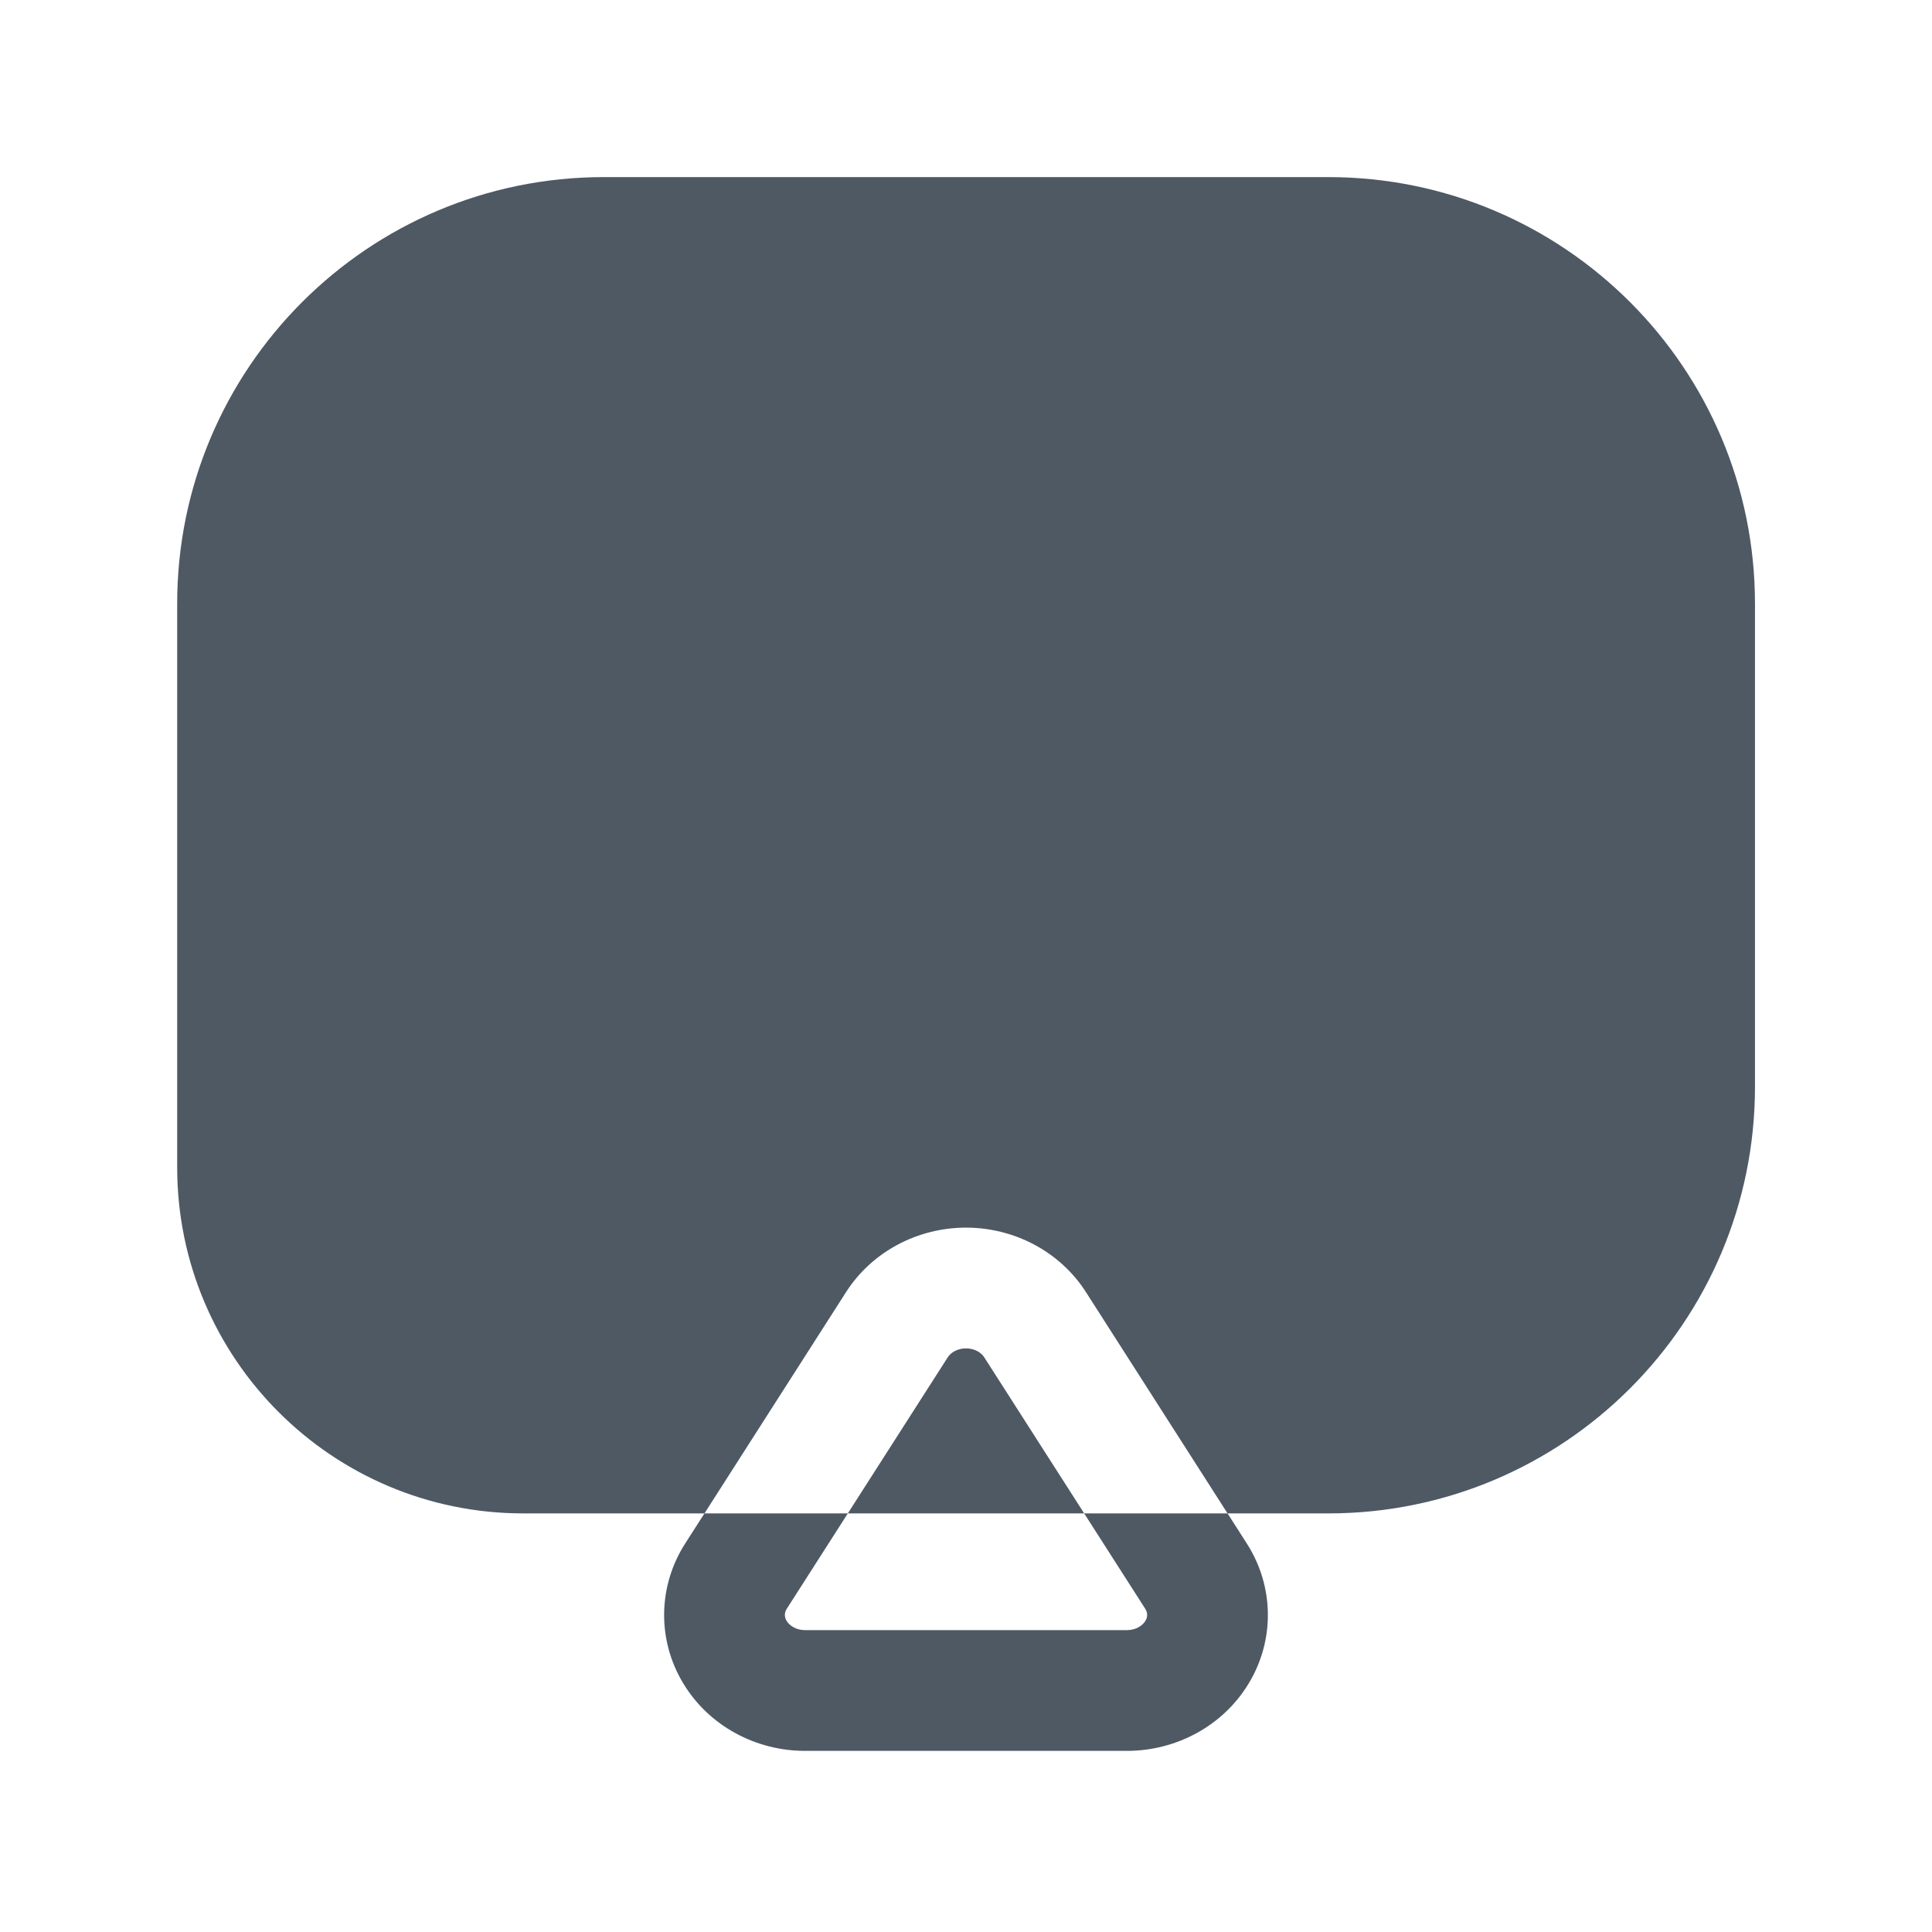
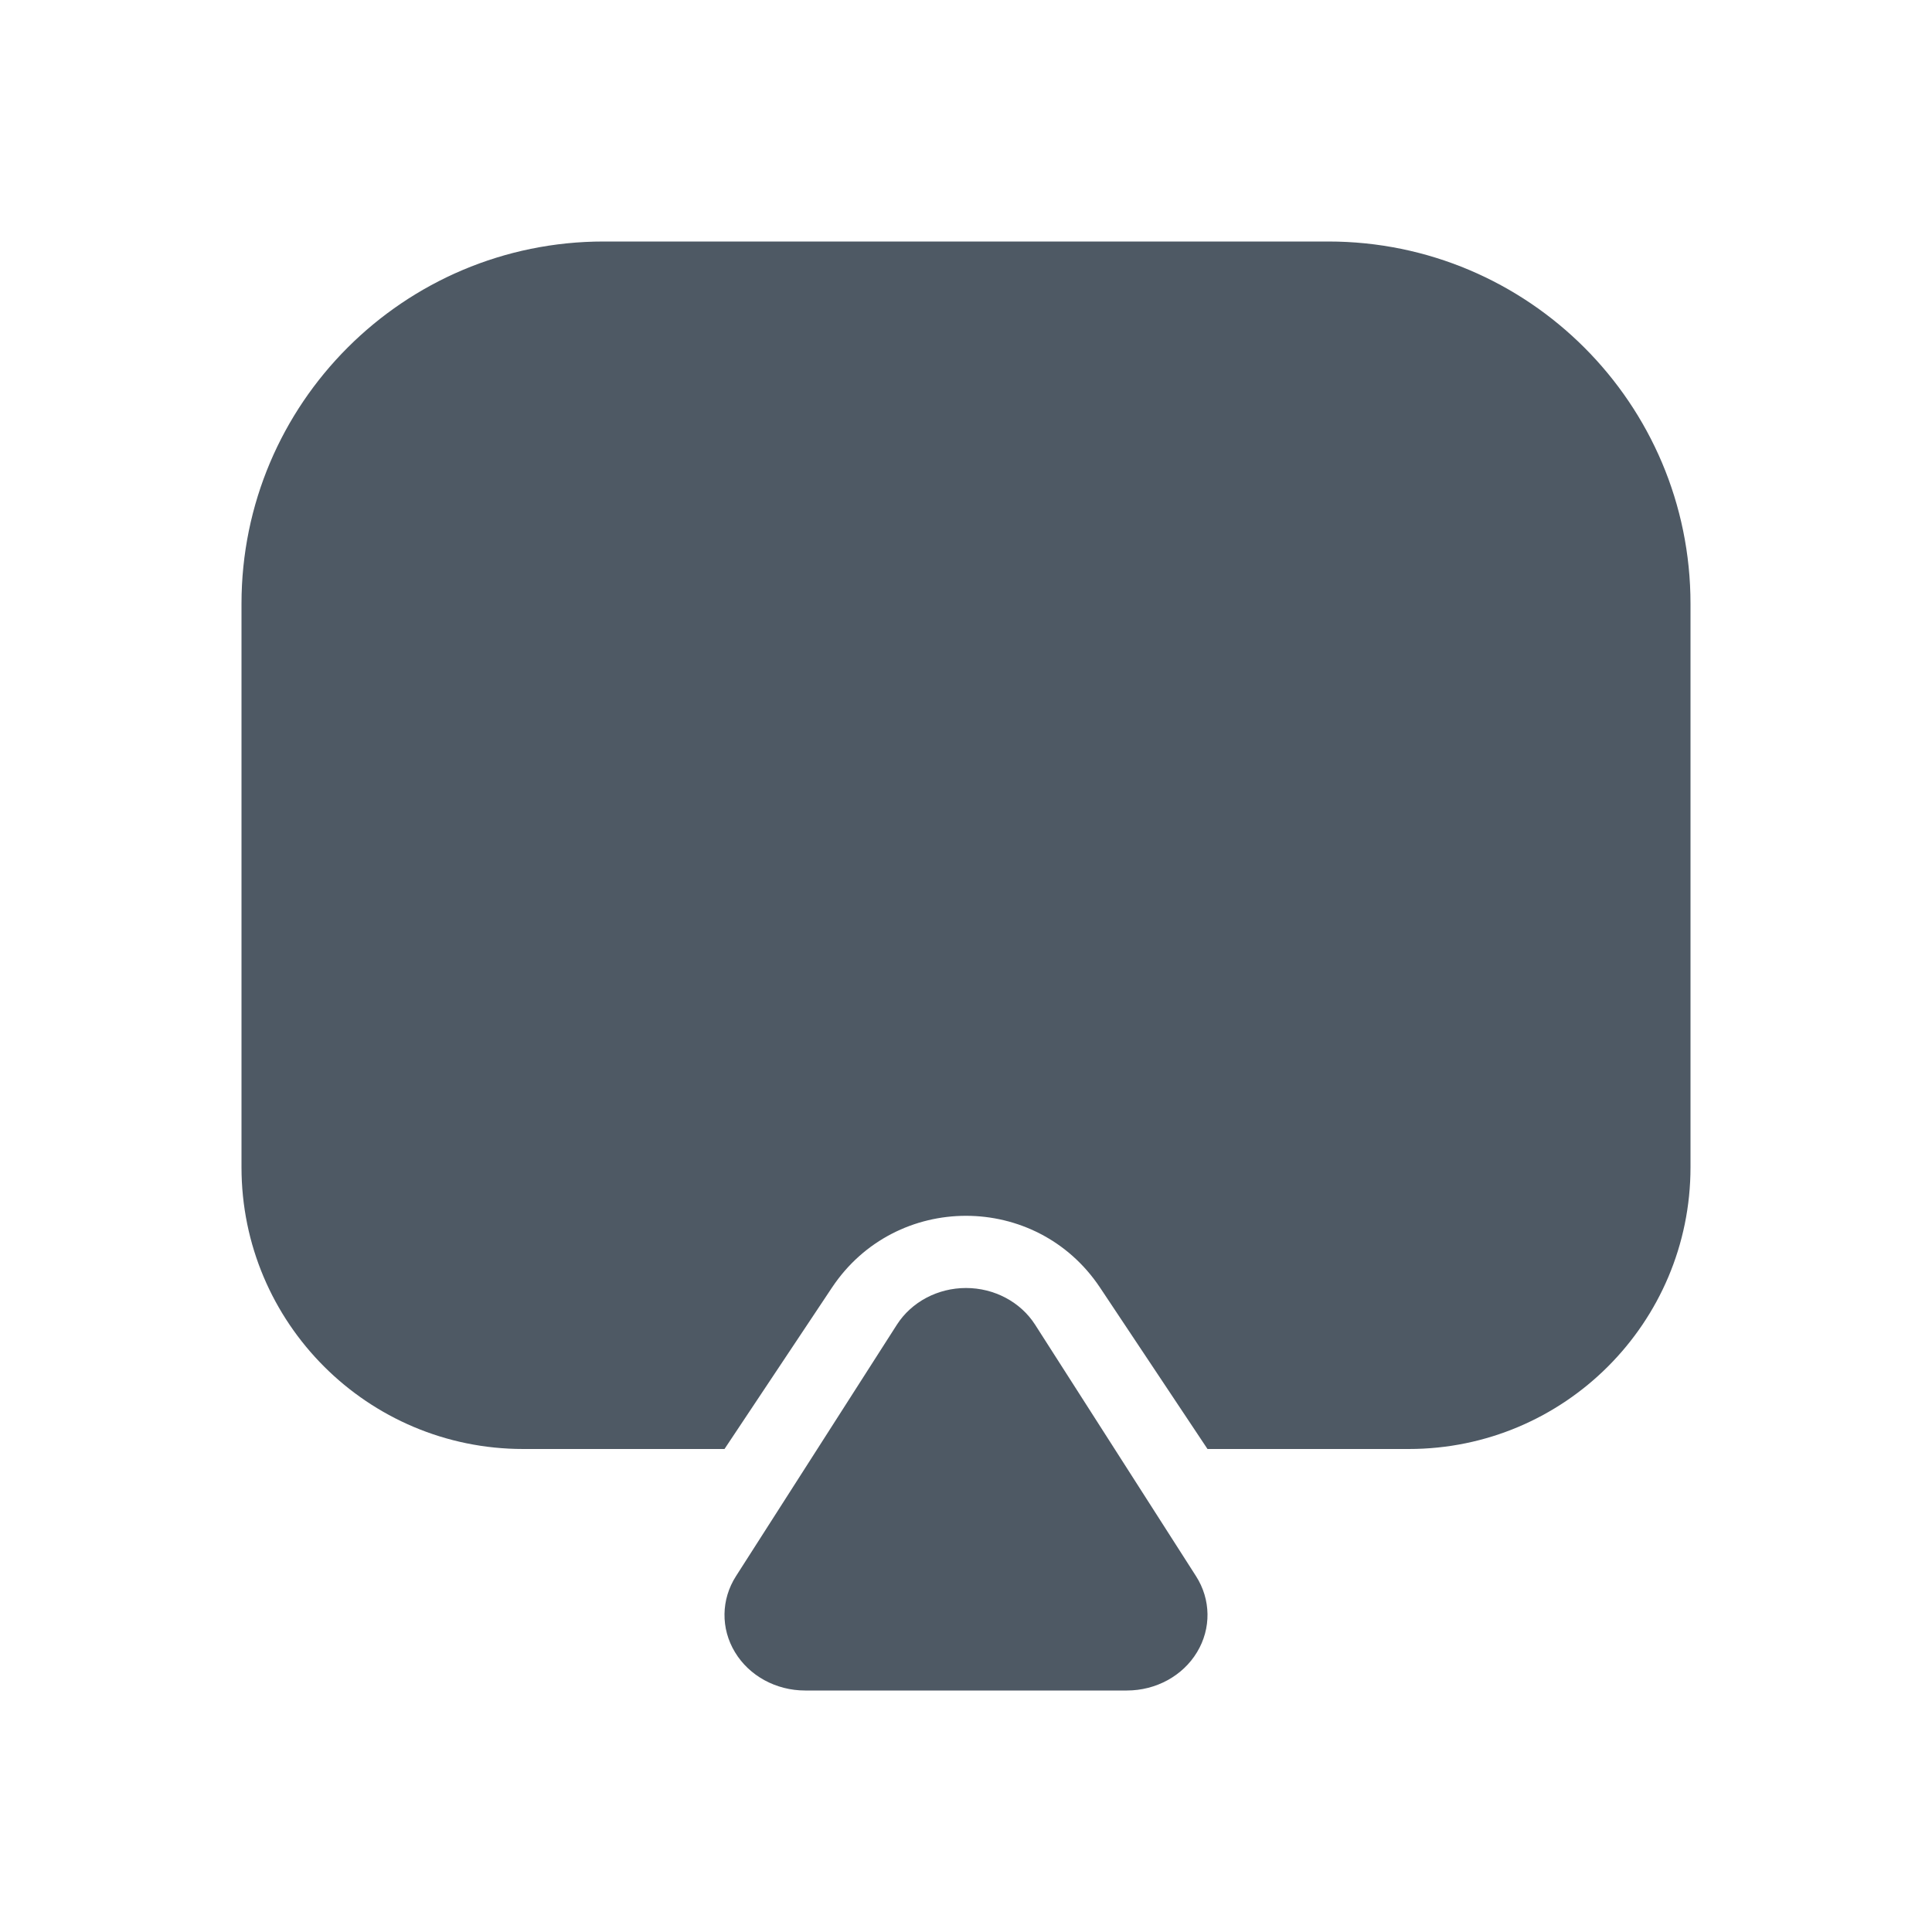
<svg xmlns="http://www.w3.org/2000/svg" width="24" height="24" viewBox="0 0 24 24" fill="none">
-   <path fill-rule="evenodd" clip-rule="evenodd" d="M16.501 2.2C19.428 2.2 21.801 4.573 21.801 7.5V13.5C21.801 16.427 19.428 18.8 16.501 18.8H15.249L13.49 16.051C13.163 15.541 12.592 15.25 12 15.25C11.408 15.25 10.837 15.541 10.51 16.051L8.751 18.8H6.501C4.126 18.8 2.201 16.875 2.201 14.5V7.5C2.201 4.573 4.574 2.2 7.501 2.2H16.501ZM10.532 18.8H8.751L8.511 19.175C8.172 19.705 8.162 20.373 8.488 20.912C8.809 21.444 9.393 21.75 10 21.75H13.999C14.607 21.75 15.191 21.444 15.512 20.912C15.838 20.373 15.828 19.705 15.489 19.175L15.249 18.8H13.468L12.226 16.86C12.191 16.805 12.11 16.75 12 16.75C11.89 16.75 11.809 16.805 11.774 16.86L10.532 18.8ZM10.532 18.8L9.774 19.984C9.742 20.033 9.742 20.087 9.772 20.136C9.806 20.192 9.887 20.25 10.001 20.25H13.999C14.113 20.25 14.194 20.192 14.228 20.136C14.258 20.087 14.258 20.033 14.226 19.984L13.468 18.8H10.532Z" fill="#4E5964" />
+   <path fill-rule="evenodd" clip-rule="evenodd" d="M10.001 21C9.64 21 9.307 20.818 9.13 20.524C8.952 20.23 8.957 19.869 9.143 19.579L11.142 16.455C11.323 16.173 11.649 16 12 16C12.351 16 12.677 16.173 12.858 16.455L14.857 19.579C15.043 19.869 15.048 20.23 14.87 20.524C14.693 20.818 14.36 21 13.999 21H10.001Z" fill="#4E5964" />
+   <path d="M3 14.5V7.5C3 5.015 5.015 3 7.5 3H12H16.5C18.985 3 21 5.015 21 7.5V14.5C21 16.433 19.433 18 17.5 18H15L13.665 15.995C12.873 14.806 11.127 14.806 10.335 15.995L9 18H6.5C4.567 18 3 16.433 3 14.5Z" fill="#4E5964" />
</svg>
